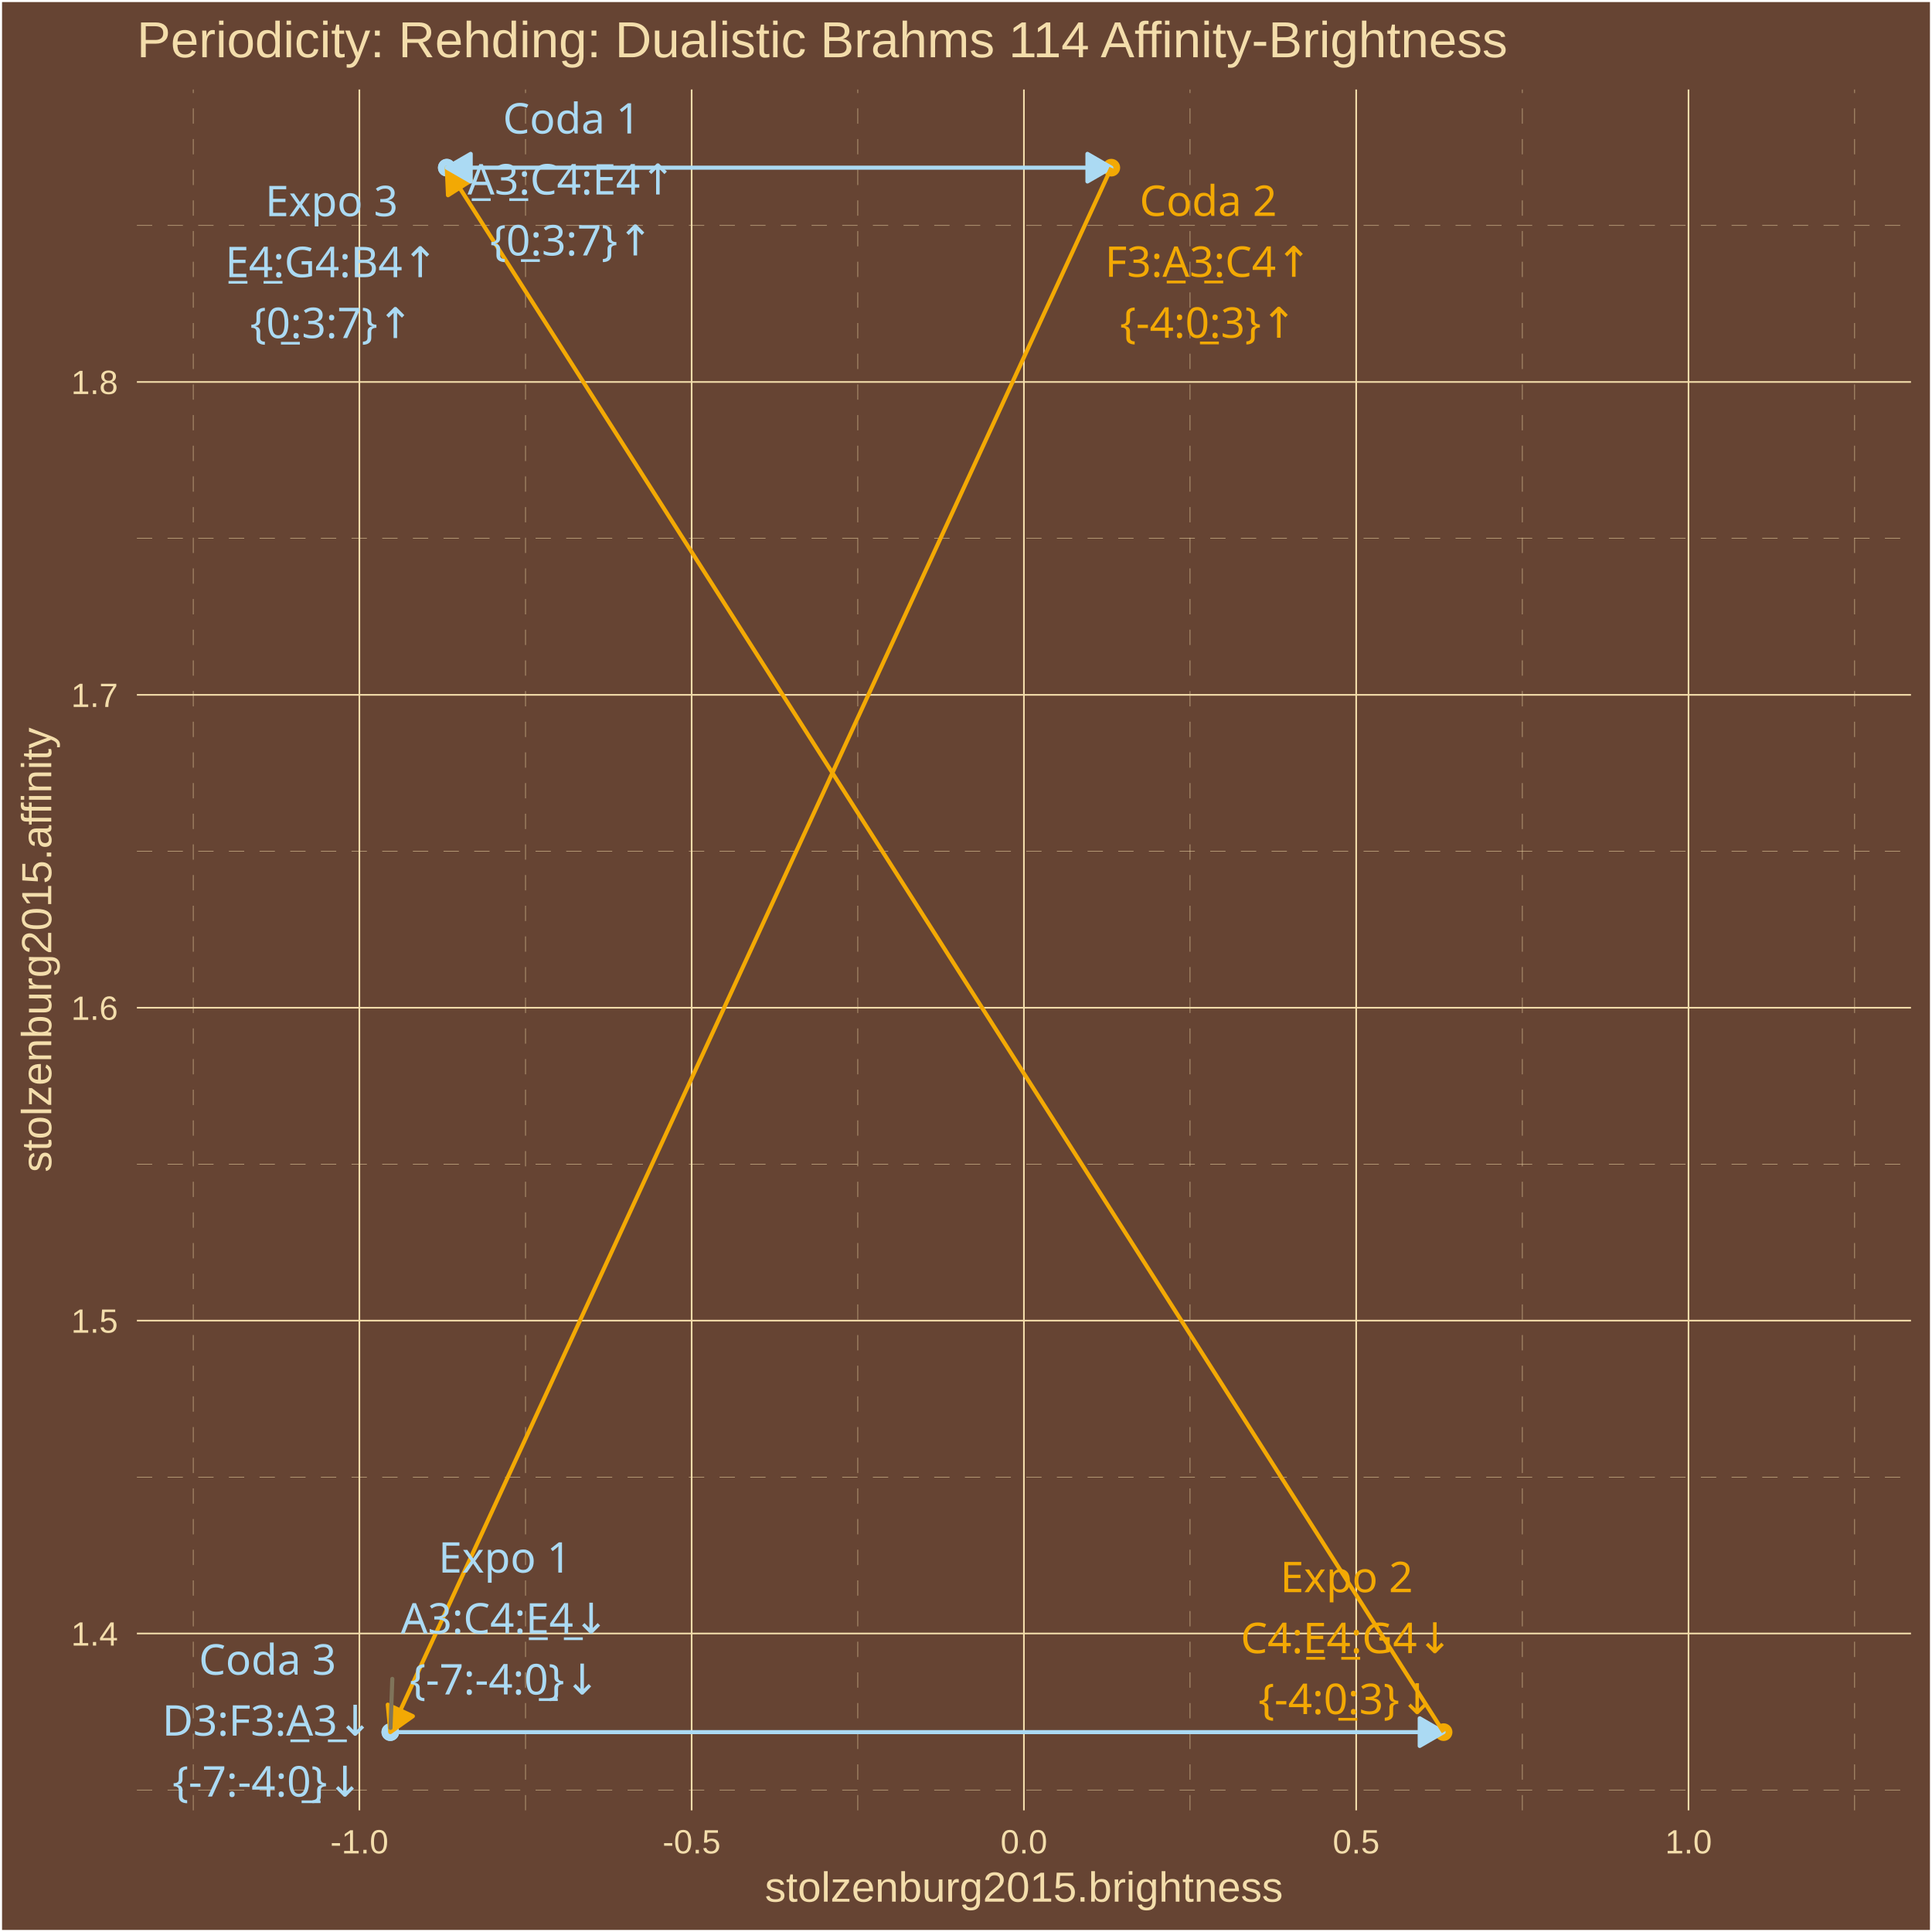
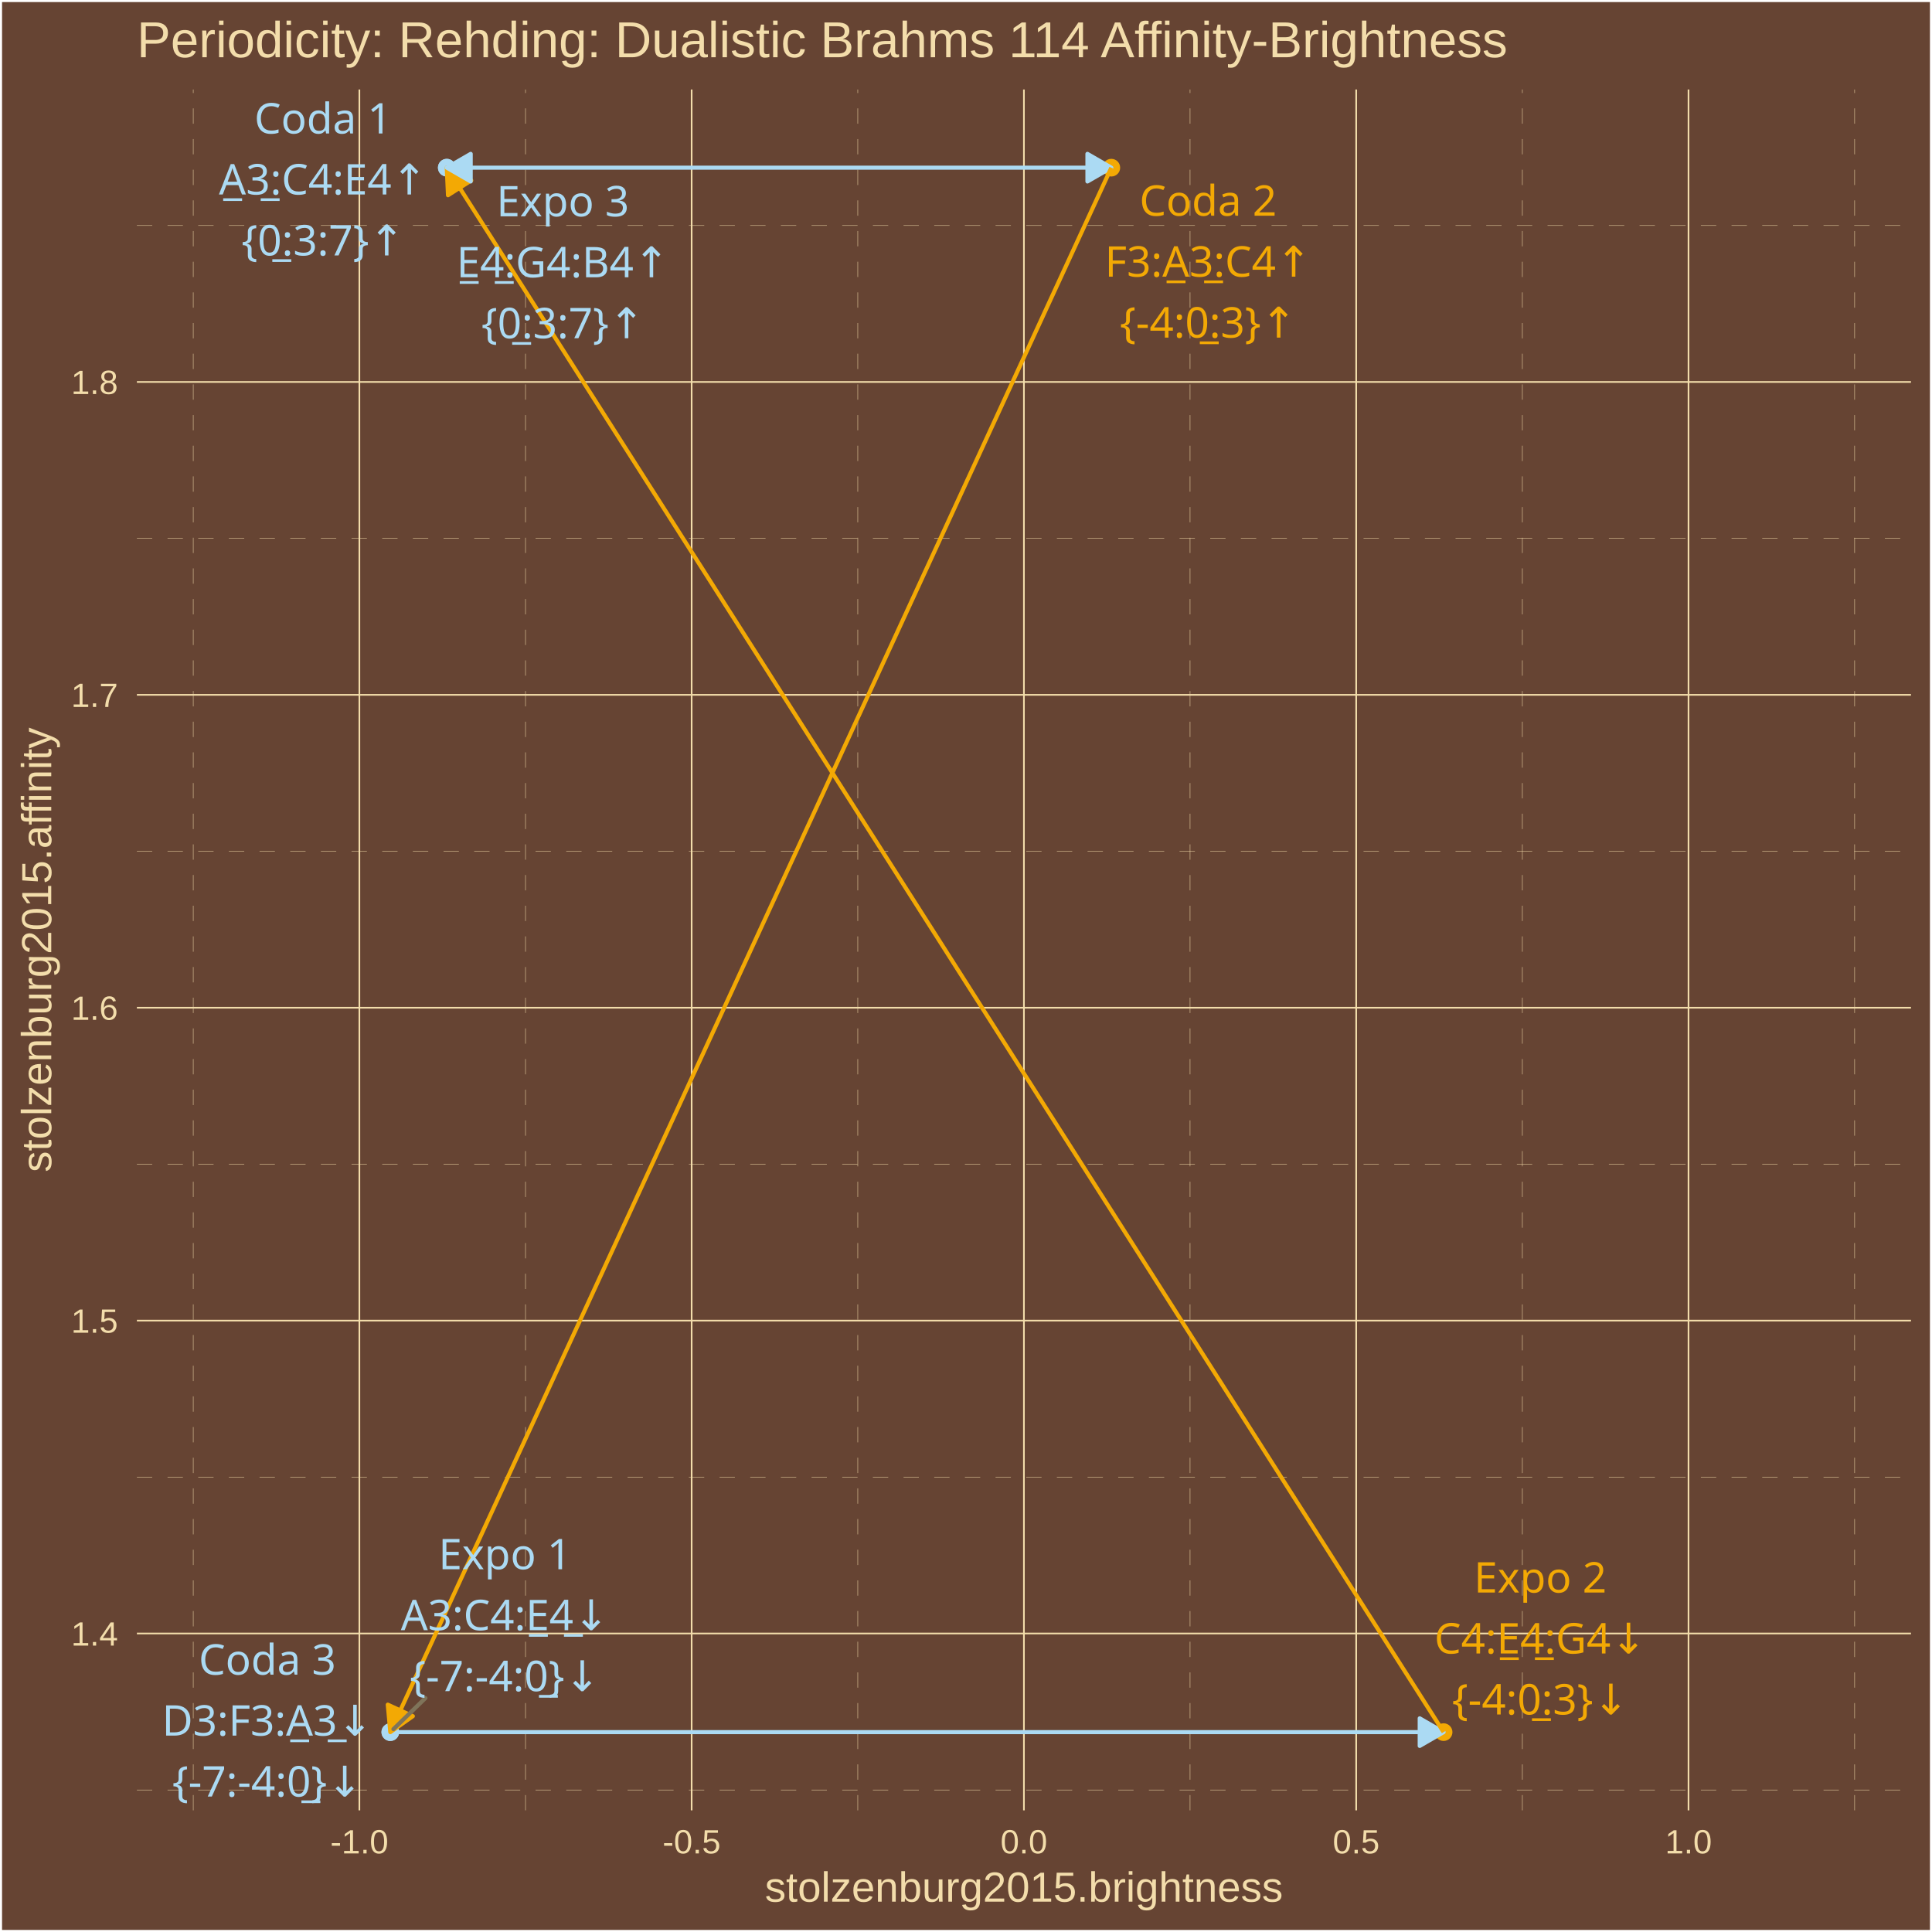
<svg xmlns="http://www.w3.org/2000/svg" class="svglite" width="504.00pt" height="504.00pt" viewBox="0 0 504.00 504.00">
  <defs>
    <style type="text/css">
    .svglite line, .svglite polyline, .svglite polygon, .svglite path, .svglite rect, .svglite circle {
      fill: none;
      stroke: #000000;
      stroke-linecap: round;
      stroke-linejoin: round;
      stroke-miterlimit: 10.00;
    }
    .svglite text {
      white-space: pre;
    }
  </style>
  </defs>
  <rect width="100%" height="100%" style="stroke: none; fill: #664433;" />
  <defs>
    <clipPath id="cpMC4wMHw1MDQuMDB8MC4wMHw1MDQuMDA=">
      <rect x="0.00" y="0.00" width="504.00" height="504.00" />
    </clipPath>
  </defs>
  <g clip-path="url(#cpMC4wMHw1MDQuMDB8MC4wMHw1MDQuMDA=)">
    <rect x="0.00" y="-0" width="504.00" height="504.00" style="stroke-width: 1.07; stroke: #FFFFFF; fill: #664433;" />
  </g>
  <defs>
    <clipPath id="cpMzUuNzF8NDk4LjUyfDIzLjM0fDQ3Mi4yNw==">
      <rect x="35.71" y="23.34" width="462.81" height="448.93" />
    </clipPath>
  </defs>
  <g clip-path="url(#cpMzUuNzF8NDk4LjUyfDIzLjM0fDQ3Mi4yNw==)">
    <rect x="35.71" y="23.34" width="462.81" height="448.93" style="stroke-width: 1.07; stroke: none; fill: #664433;" />
    <polyline points="35.71,466.95 498.52,466.95 " style="stroke-width: 0.11; stroke: #F3DDAB; stroke-dasharray: 4.00,4.00; stroke-linecap: butt;" />
    <polyline points="35.71,385.32 498.52,385.32 " style="stroke-width: 0.11; stroke: #F3DDAB; stroke-dasharray: 4.00,4.00; stroke-linecap: butt;" />
    <polyline points="35.71,303.70 498.52,303.70 " style="stroke-width: 0.11; stroke: #F3DDAB; stroke-dasharray: 4.00,4.00; stroke-linecap: butt;" />
    <polyline points="35.71,222.08 498.52,222.08 " style="stroke-width: 0.11; stroke: #F3DDAB; stroke-dasharray: 4.00,4.00; stroke-linecap: butt;" />
    <polyline points="35.71,140.45 498.52,140.45 " style="stroke-width: 0.11; stroke: #F3DDAB; stroke-dasharray: 4.00,4.00; stroke-linecap: butt;" />
    <polyline points="35.71,58.83 498.52,58.83 " style="stroke-width: 0.11; stroke: #F3DDAB; stroke-dasharray: 4.00,4.00; stroke-linecap: butt;" />
    <polyline points="50.41,472.27 50.41,23.34 " style="stroke-width: 0.11; stroke: #F3DDAB; stroke-dasharray: 4.00,4.00; stroke-linecap: butt;" />
    <polyline points="137.09,472.27 137.09,23.34 " style="stroke-width: 0.11; stroke: #F3DDAB; stroke-dasharray: 4.00,4.00; stroke-linecap: butt;" />
    <polyline points="223.77,472.27 223.77,23.34 " style="stroke-width: 0.11; stroke: #F3DDAB; stroke-dasharray: 4.00,4.00; stroke-linecap: butt;" />
    <polyline points="310.45,472.27 310.45,23.34 " style="stroke-width: 0.11; stroke: #F3DDAB; stroke-dasharray: 4.00,4.00; stroke-linecap: butt;" />
    <polyline points="397.14,472.27 397.14,23.34 " style="stroke-width: 0.11; stroke: #F3DDAB; stroke-dasharray: 4.00,4.00; stroke-linecap: butt;" />
    <polyline points="483.82,472.27 483.82,23.34 " style="stroke-width: 0.11; stroke: #F3DDAB; stroke-dasharray: 4.00,4.00; stroke-linecap: butt;" />
    <polyline points="35.71,426.13 498.52,426.13 " style="stroke-width: 0.43; stroke: #F3DDAB; stroke-linecap: butt;" />
    <polyline points="35.71,344.51 498.52,344.51 " style="stroke-width: 0.43; stroke: #F3DDAB; stroke-linecap: butt;" />
    <polyline points="35.71,262.89 498.52,262.89 " style="stroke-width: 0.43; stroke: #F3DDAB; stroke-linecap: butt;" />
    <polyline points="35.71,181.26 498.52,181.26 " style="stroke-width: 0.43; stroke: #F3DDAB; stroke-linecap: butt;" />
    <polyline points="35.71,99.64 498.52,99.64 " style="stroke-width: 0.43; stroke: #F3DDAB; stroke-linecap: butt;" />
    <polyline points="93.75,472.27 93.75,23.34 " style="stroke-width: 0.43; stroke: #F3DDAB; stroke-linecap: butt;" />
    <polyline points="180.43,472.27 180.43,23.34 " style="stroke-width: 0.43; stroke: #F3DDAB; stroke-linecap: butt;" />
    <polyline points="267.11,472.27 267.11,23.34 " style="stroke-width: 0.43; stroke: #F3DDAB; stroke-linecap: butt;" />
    <polyline points="353.79,472.27 353.79,23.34 " style="stroke-width: 0.43; stroke: #F3DDAB; stroke-linecap: butt;" />
    <polyline points="440.48,472.27 440.48,23.34 " style="stroke-width: 0.43; stroke: #F3DDAB; stroke-linecap: butt;" />
    <circle cx="101.82" cy="451.86" r="1.95" style="stroke-width: 0.71; stroke: #ABDAF3; fill: #ABDAF3;" />
    <circle cx="376.59" cy="451.86" r="1.95" style="stroke-width: 0.71; stroke: #F3A904; fill: #F3A904;" />
    <circle cx="116.55" cy="43.74" r="1.95" style="stroke-width: 0.71; stroke: #ABDAF3; fill: #ABDAF3;" />
    <circle cx="116.55" cy="43.74" r="1.95" style="stroke-width: 0.71; stroke: #ABDAF3; fill: #ABDAF3;" />
    <circle cx="289.91" cy="43.74" r="1.95" style="stroke-width: 0.71; stroke: #F3A904; fill: #F3A904;" />
    <circle cx="101.82" cy="451.86" r="1.95" style="stroke-width: 0.71; stroke: #ABDAF3; fill: #ABDAF3;" />
    <line x1="101.82" y1="451.86" x2="376.59" y2="451.86" style="stroke-width: 1.07; stroke: #ABDAF3; stroke-linecap: butt;" />
    <polygon points="370.36,455.46 376.59,451.86 370.36,448.26 " style="stroke-width: 1.07; stroke: #ABDAF3; stroke-linecap: butt; fill: #ABDAF3;" />
    <line x1="376.59" y1="451.86" x2="116.55" y2="43.74" style="stroke-width: 1.07; stroke: #F3A904; stroke-linecap: butt;" />
    <polygon points="122.94,47.07 116.55,43.74 116.87,50.93 " style="stroke-width: 1.07; stroke: #F3A904; stroke-linecap: butt; fill: #F3A904;" />
    <line x1="116.55" y1="43.74" x2="116.55" y2="43.74" style="stroke-width: 1.07; stroke: #ABDAF3; stroke-linecap: butt;" />
    <polygon points="122.79,40.14 116.55,43.74 122.79,47.34 " style="stroke-width: 1.07; stroke: #ABDAF3; stroke-linecap: butt; fill: #ABDAF3;" />
    <line x1="116.55" y1="43.74" x2="289.91" y2="43.74" style="stroke-width: 1.07; stroke: #ABDAF3; stroke-linecap: butt;" />
    <polygon points="283.68,47.34 289.91,43.74 283.68,40.14 " style="stroke-width: 1.07; stroke: #ABDAF3; stroke-linecap: butt; fill: #ABDAF3;" />
    <line x1="289.91" y1="43.74" x2="101.82" y2="451.86" style="stroke-width: 1.07; stroke: #F3A904; stroke-linecap: butt;" />
    <polygon points="101.16,444.69 101.82,451.86 107.70,447.70 " style="stroke-width: 1.07; stroke: #F3A904; stroke-linecap: butt; fill: #F3A904;" />
-     <line x1="102.34" y1="437.97" x2="101.87" y2="450.76" style="stroke-width: 1.07; stroke: #7F745A;" />
-     <text x="131.68" y="410.24" text-anchor="middle" style="font-size: 11.04px;fill: #ABDAF3; font-family: &quot;Arial Unicode MS&quot;;" textLength="34.34px" lengthAdjust="spacingAndGlyphs">Expo 1</text>
-     <text x="131.68" y="426.14" text-anchor="middle" style="font-size: 11.04px;fill: #ABDAF3; font-family: &quot;Arial Unicode MS&quot;;" textLength="55.08px" lengthAdjust="spacingAndGlyphs">A3:C4:E̲4̲↓</text>
-     <text x="131.68" y="442.03" text-anchor="middle" style="font-size: 11.04px;fill: #ABDAF3; font-family: &quot;Arial Unicode MS&quot;;" textLength="47.12px" lengthAdjust="spacingAndGlyphs">{-7:-4:0̲}↓</text>
-     <text x="351.29" y="415.35" text-anchor="middle" style="font-size: 11.04px;fill: #F3A904; font-family: &quot;Arial Unicode MS&quot;;" textLength="34.34px" lengthAdjust="spacingAndGlyphs">Expo 2</text>
-     <text x="351.29" y="431.25" text-anchor="middle" style="font-size: 11.04px;fill: #F3A904; font-family: &quot;Arial Unicode MS&quot;;" textLength="56.30px" lengthAdjust="spacingAndGlyphs">C4:E̲4̲:G4↓</text>
-     <text x="351.29" y="447.15" text-anchor="middle" style="font-size: 11.04px;fill: #F3A904; font-family: &quot;Arial Unicode MS&quot;;" textLength="43.44px" lengthAdjust="spacingAndGlyphs">{-4:0̲:3}↓</text>
-     <text x="86.50" y="56.40" text-anchor="middle" style="font-size: 11.04px;fill: #ABDAF3; font-family: &quot;Arial Unicode MS&quot;;" textLength="34.34px" lengthAdjust="spacingAndGlyphs">Expo 3</text>
-     <text x="86.50" y="72.30" text-anchor="middle" style="font-size: 11.04px;fill: #ABDAF3; font-family: &quot;Arial Unicode MS&quot;;" textLength="55.70px" lengthAdjust="spacingAndGlyphs">E̲4̲:G4:B4↑</text>
-     <text x="86.50" y="88.19" text-anchor="middle" style="font-size: 11.04px;fill: #ABDAF3; font-family: &quot;Arial Unicode MS&quot;;" textLength="39.77px" lengthAdjust="spacingAndGlyphs">{0̲:3:7}↑</text>
-     <text x="149.10" y="34.83" text-anchor="middle" style="font-size: 11.04px;fill: #ABDAF3; font-family: &quot;Arial Unicode MS&quot;;" textLength="35.57px" lengthAdjust="spacingAndGlyphs">Coda 1</text>
-     <text x="149.10" y="50.73" text-anchor="middle" style="font-size: 11.04px;fill: #ABDAF3; font-family: &quot;Arial Unicode MS&quot;;" textLength="55.08px" lengthAdjust="spacingAndGlyphs">A̲3̲:C4:E4↑</text>
-     <text x="149.10" y="66.63" text-anchor="middle" style="font-size: 11.04px;fill: #ABDAF3; font-family: &quot;Arial Unicode MS&quot;;" textLength="39.77px" lengthAdjust="spacingAndGlyphs">{0̲:3:7}↑</text>
-     <text x="315.19" y="56.32" text-anchor="middle" style="font-size: 11.04px;fill: #F3A904; font-family: &quot;Arial Unicode MS&quot;;" textLength="35.57px" lengthAdjust="spacingAndGlyphs">Coda 2</text>
-     <text x="315.19" y="72.21" text-anchor="middle" style="font-size: 11.04px;fill: #F3A904; font-family: &quot;Arial Unicode MS&quot;;" textLength="54.46px" lengthAdjust="spacingAndGlyphs">F3:A̲3̲:C4↑</text>
-     <text x="315.19" y="88.11" text-anchor="middle" style="font-size: 11.04px;fill: #F3A904; font-family: &quot;Arial Unicode MS&quot;;" textLength="43.44px" lengthAdjust="spacingAndGlyphs">{-4:0̲:3}↑</text>
-     <text x="69.79" y="436.87" text-anchor="middle" style="font-size: 11.04px;fill: #ABDAF3; font-family: &quot;Arial Unicode MS&quot;;" textLength="35.57px" lengthAdjust="spacingAndGlyphs">Coda 3</text>
-     <text x="69.79" y="452.77" text-anchor="middle" style="font-size: 11.04px;fill: #ABDAF3; font-family: &quot;Arial Unicode MS&quot;;" textLength="54.46px" lengthAdjust="spacingAndGlyphs">D3:F3:A̲3̲↓</text>
-     <text x="69.79" y="468.67" text-anchor="middle" style="font-size: 11.04px;fill: #ABDAF3; font-family: &quot;Arial Unicode MS&quot;;" textLength="47.12px" lengthAdjust="spacingAndGlyphs">{-7:-4:0̲}↓</text>
+     <line x1="110.98" y1="442.97" x2="102.63" y2="451.08" style="stroke-width: 1.07; stroke: #7F745A;" />
+     <text x="131.70" y="409.37" text-anchor="middle" style="font-size: 11.04px;fill: #ABDAF3; font-family: &quot;Arial Unicode MS&quot;;" textLength="34.34px" lengthAdjust="spacingAndGlyphs">Expo 1</text>
+     <text x="131.70" y="425.27" text-anchor="middle" style="font-size: 11.04px;fill: #ABDAF3; font-family: &quot;Arial Unicode MS&quot;;" textLength="55.08px" lengthAdjust="spacingAndGlyphs">A3:C4:E̲4̲↓</text>
+     <text x="131.70" y="441.17" text-anchor="middle" style="font-size: 11.04px;fill: #ABDAF3; font-family: &quot;Arial Unicode MS&quot;;" textLength="47.12px" lengthAdjust="spacingAndGlyphs">{-7:-4:0̲}↓</text>
+     <text x="401.81" y="415.45" text-anchor="middle" style="font-size: 11.04px;fill: #F3A904; font-family: &quot;Arial Unicode MS&quot;;" textLength="34.34px" lengthAdjust="spacingAndGlyphs">Expo 2</text>
+     <text x="401.81" y="431.35" text-anchor="middle" style="font-size: 11.04px;fill: #F3A904; font-family: &quot;Arial Unicode MS&quot;;" textLength="56.30px" lengthAdjust="spacingAndGlyphs">C4:E̲4̲:G4↓</text>
+     <text x="401.81" y="447.25" text-anchor="middle" style="font-size: 11.04px;fill: #F3A904; font-family: &quot;Arial Unicode MS&quot;;" textLength="43.44px" lengthAdjust="spacingAndGlyphs">{-4:0̲:3}↓</text>
+     <text x="146.82" y="56.44" text-anchor="middle" style="font-size: 11.04px;fill: #ABDAF3; font-family: &quot;Arial Unicode MS&quot;;" textLength="34.34px" lengthAdjust="spacingAndGlyphs">Expo 3</text>
+     <text x="146.82" y="72.34" text-anchor="middle" style="font-size: 11.04px;fill: #ABDAF3; font-family: &quot;Arial Unicode MS&quot;;" textLength="55.70px" lengthAdjust="spacingAndGlyphs">E̲4̲:G4:B4↑</text>
+     <text x="146.82" y="88.24" text-anchor="middle" style="font-size: 11.04px;fill: #ABDAF3; font-family: &quot;Arial Unicode MS&quot;;" textLength="39.77px" lengthAdjust="spacingAndGlyphs">{0̲:3:7}↑</text>
+     <text x="84.25" y="34.83" text-anchor="middle" style="font-size: 11.04px;fill: #ABDAF3; font-family: &quot;Arial Unicode MS&quot;;" textLength="35.57px" lengthAdjust="spacingAndGlyphs">Coda 1</text>
+     <text x="84.25" y="50.73" text-anchor="middle" style="font-size: 11.04px;fill: #ABDAF3; font-family: &quot;Arial Unicode MS&quot;;" textLength="55.08px" lengthAdjust="spacingAndGlyphs">A̲3̲:C4:E4↑</text>
+     <text x="84.25" y="66.63" text-anchor="middle" style="font-size: 11.04px;fill: #ABDAF3; font-family: &quot;Arial Unicode MS&quot;;" textLength="39.77px" lengthAdjust="spacingAndGlyphs">{0̲:3:7}↑</text>
+     <text x="315.15" y="56.28" text-anchor="middle" style="font-size: 11.04px;fill: #F3A904; font-family: &quot;Arial Unicode MS&quot;;" textLength="35.57px" lengthAdjust="spacingAndGlyphs">Coda 2</text>
+     <text x="315.15" y="72.17" text-anchor="middle" style="font-size: 11.04px;fill: #F3A904; font-family: &quot;Arial Unicode MS&quot;;" textLength="54.46px" lengthAdjust="spacingAndGlyphs">F3:A̲3̲:C4↑</text>
+     <text x="315.15" y="88.07" text-anchor="middle" style="font-size: 11.04px;fill: #F3A904; font-family: &quot;Arial Unicode MS&quot;;" textLength="43.44px" lengthAdjust="spacingAndGlyphs">{-4:0̲:3}↑</text>
+     <text x="69.74" y="436.87" text-anchor="middle" style="font-size: 11.04px;fill: #ABDAF3; font-family: &quot;Arial Unicode MS&quot;;" textLength="35.57px" lengthAdjust="spacingAndGlyphs">Coda 3</text>
+     <text x="69.74" y="452.77" text-anchor="middle" style="font-size: 11.04px;fill: #ABDAF3; font-family: &quot;Arial Unicode MS&quot;;" textLength="54.46px" lengthAdjust="spacingAndGlyphs">D3:F3:A̲3̲↓</text>
+     <text x="69.74" y="468.67" text-anchor="middle" style="font-size: 11.04px;fill: #ABDAF3; font-family: &quot;Arial Unicode MS&quot;;" textLength="47.12px" lengthAdjust="spacingAndGlyphs">{-7:-4:0̲}↓</text>
  </g>
  <g clip-path="url(#cpMC4wMHw1MDQuMDB8MC4wMHw1MDQuMDA=)">
    <text x="30.78" y="429.29" text-anchor="end" style="font-size: 8.80px;fill: #F3DDAB; font-family: &quot;Arial&quot;;" textLength="12.23px" lengthAdjust="spacingAndGlyphs">1.4</text>
    <text x="30.78" y="347.66" text-anchor="end" style="font-size: 8.80px;fill: #F3DDAB; font-family: &quot;Arial&quot;;" textLength="12.23px" lengthAdjust="spacingAndGlyphs">1.5</text>
    <text x="30.78" y="266.04" text-anchor="end" style="font-size: 8.80px;fill: #F3DDAB; font-family: &quot;Arial&quot;;" textLength="12.23px" lengthAdjust="spacingAndGlyphs">1.6</text>
    <text x="30.78" y="184.42" text-anchor="end" style="font-size: 8.80px;fill: #F3DDAB; font-family: &quot;Arial&quot;;" textLength="12.23px" lengthAdjust="spacingAndGlyphs">1.7</text>
    <text x="30.78" y="102.79" text-anchor="end" style="font-size: 8.80px;fill: #F3DDAB; font-family: &quot;Arial&quot;;" textLength="12.23px" lengthAdjust="spacingAndGlyphs">1.8</text>
    <text x="93.75" y="483.50" text-anchor="middle" style="font-size: 8.80px;fill: #F3DDAB; font-family: &quot;Arial&quot;;" textLength="15.16px" lengthAdjust="spacingAndGlyphs">-1.0</text>
    <text x="180.43" y="483.50" text-anchor="middle" style="font-size: 8.80px;fill: #F3DDAB; font-family: &quot;Arial&quot;;" textLength="15.16px" lengthAdjust="spacingAndGlyphs">-0.5</text>
    <text x="267.11" y="483.50" text-anchor="middle" style="font-size: 8.80px;fill: #F3DDAB; font-family: &quot;Arial&quot;;" textLength="12.23px" lengthAdjust="spacingAndGlyphs">0.0</text>
    <text x="353.79" y="483.50" text-anchor="middle" style="font-size: 8.80px;fill: #F3DDAB; font-family: &quot;Arial&quot;;" textLength="12.23px" lengthAdjust="spacingAndGlyphs">0.5</text>
    <text x="440.48" y="483.50" text-anchor="middle" style="font-size: 8.80px;fill: #F3DDAB; font-family: &quot;Arial&quot;;" textLength="12.23px" lengthAdjust="spacingAndGlyphs">1.0</text>
    <text x="267.11" y="496.09" text-anchor="middle" style="font-size: 11.00px;fill: #F3DDAB; font-family: &quot;Arial&quot;;" textLength="135.17px" lengthAdjust="spacingAndGlyphs">stolzenburg2015.brightness</text>
    <text transform="translate(13.37,247.80) rotate(-90)" text-anchor="middle" style="font-size: 11.00px;fill: #F3DDAB; font-family: &quot;Arial&quot;;" textLength="116.19px" lengthAdjust="spacingAndGlyphs">stolzenburg2015.affinity</text>
    <text x="35.71" y="14.94" style="font-size: 13.20px;fill: #F3DDAB; font-family: &quot;Arial&quot;;" textLength="359.24px" lengthAdjust="spacingAndGlyphs">Periodicity: Rehding: Dualistic Brahms 114 Affinity-Brightness</text>
  </g>
</svg>
